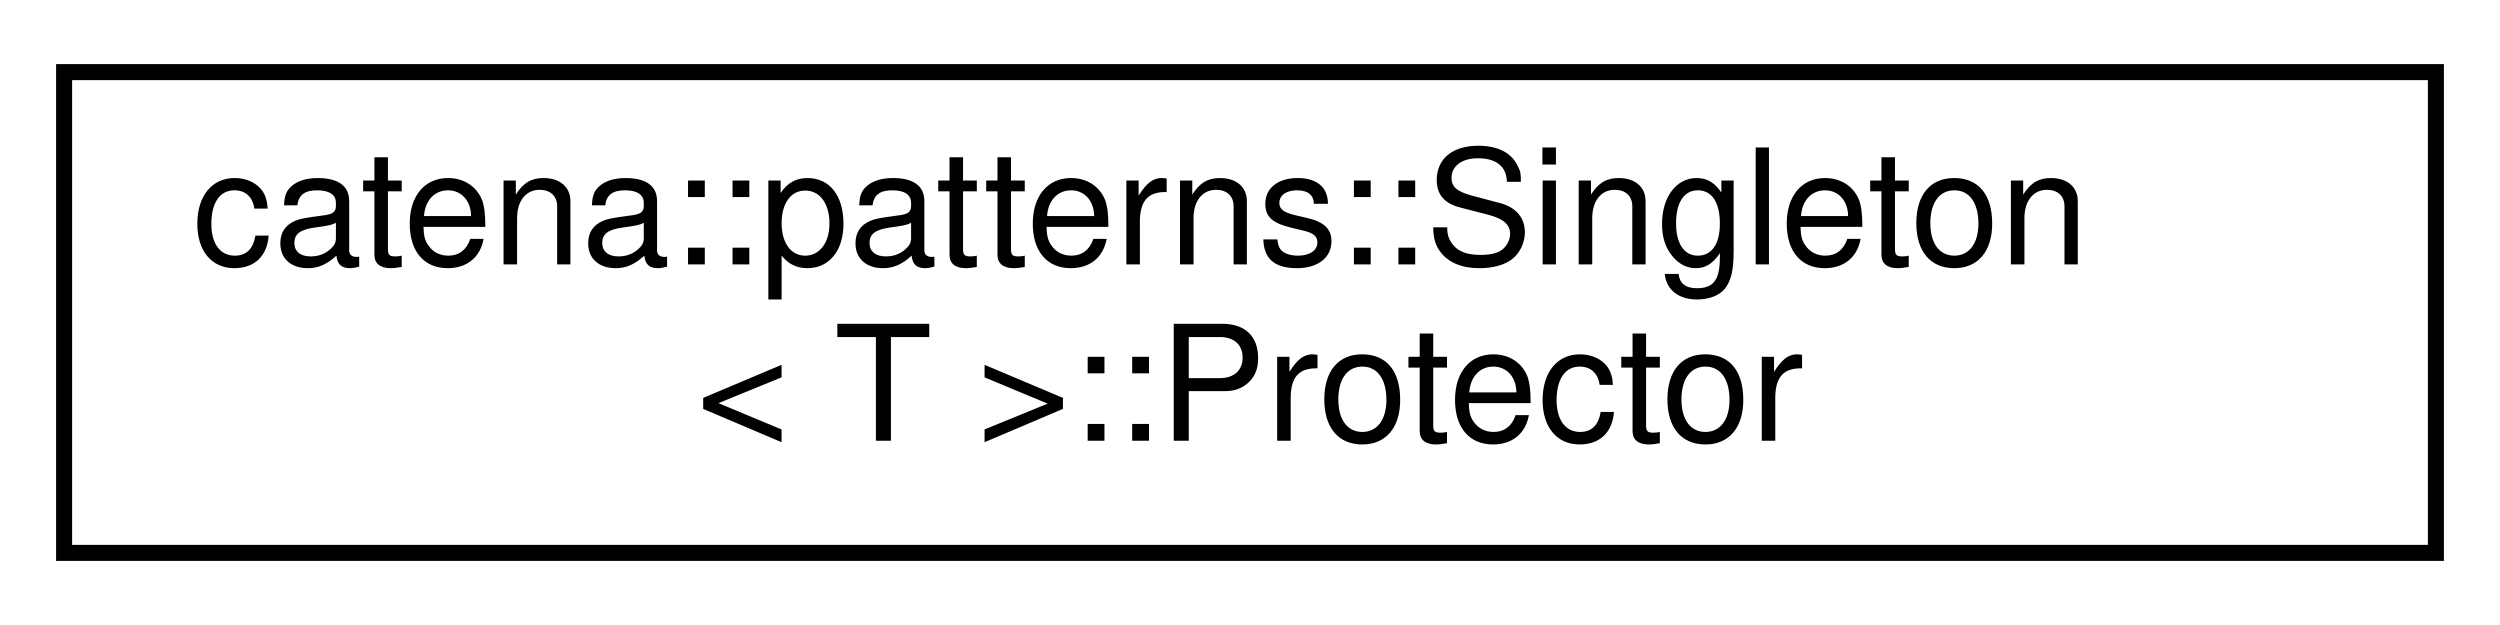
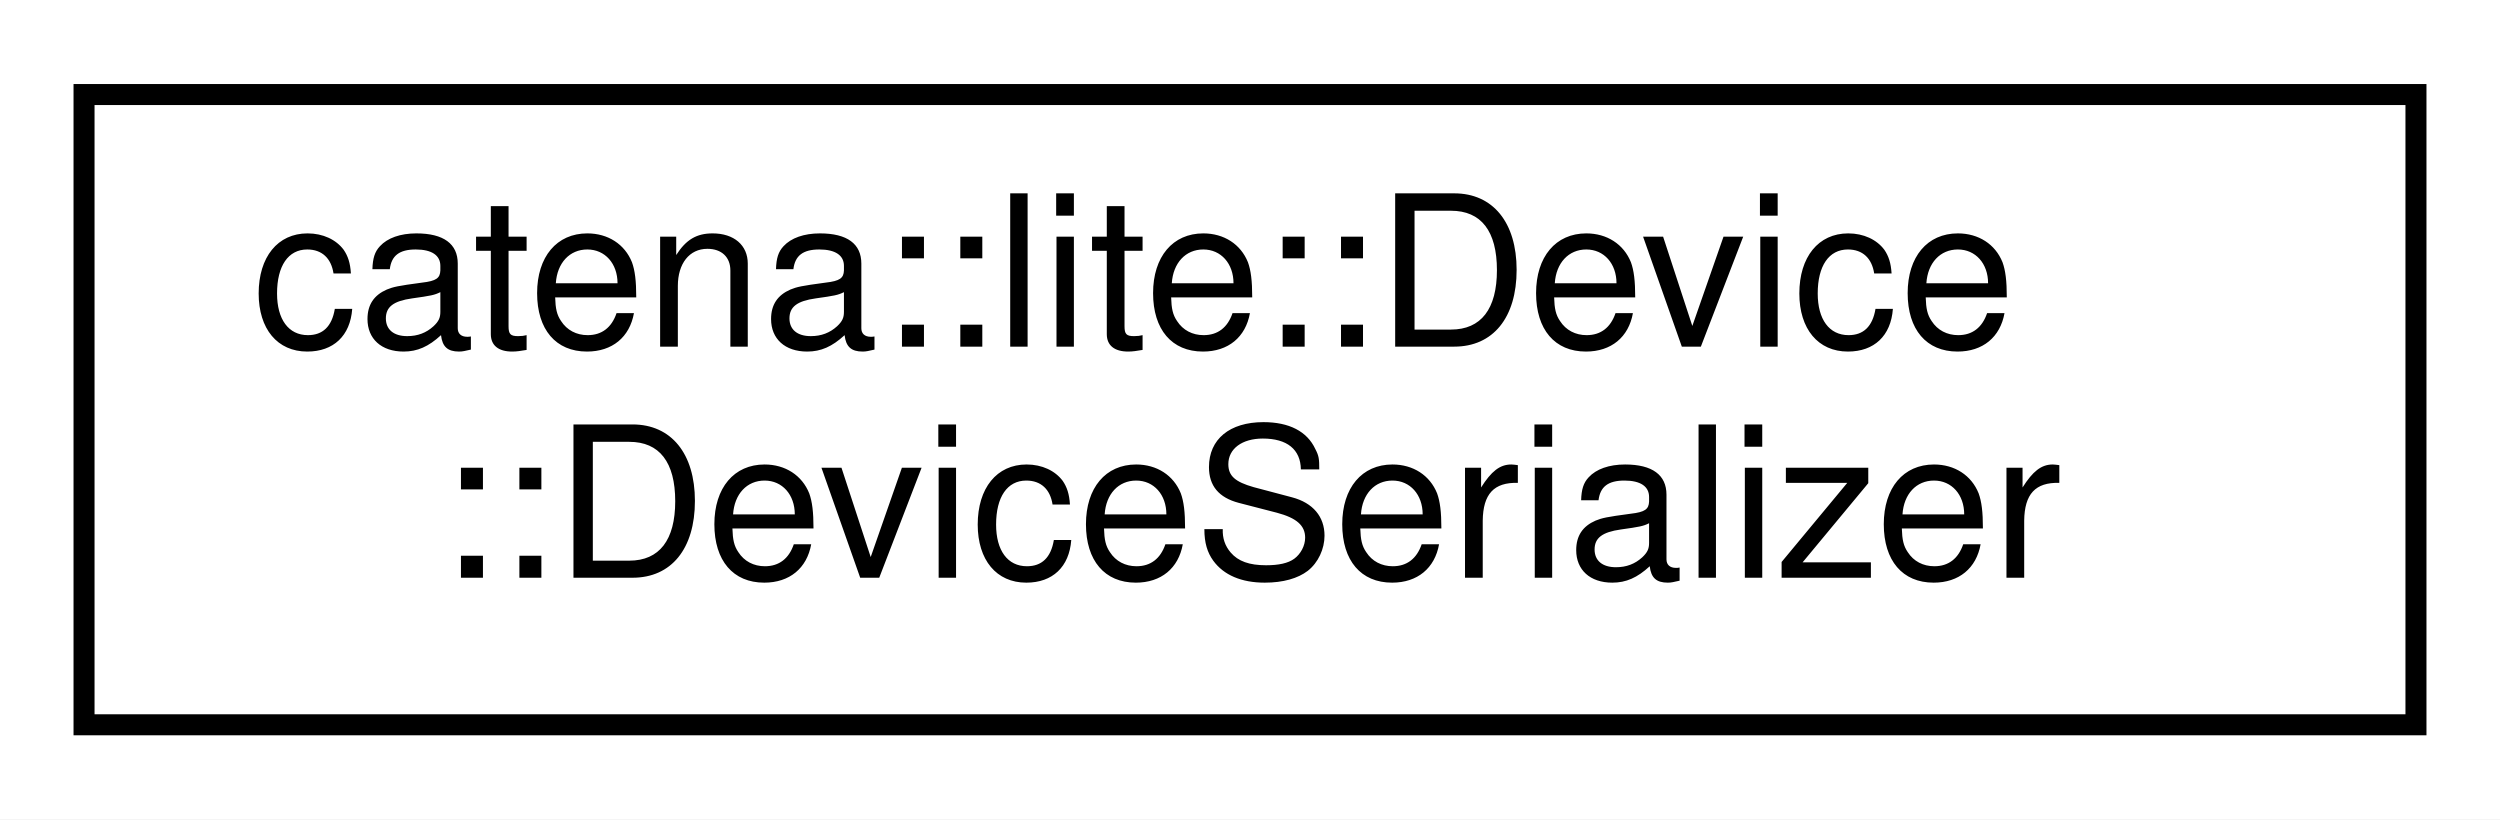
- <svg xmlns="http://www.w3.org/2000/svg" xmlns:xlink="http://www.w3.org/1999/xlink" width="156pt" height="39pt" viewBox="0.00 0.00 156.00 39.00">
+ <svg xmlns="http://www.w3.org/2000/svg" xmlns:xlink="http://www.w3.org/1999/xlink" width="119pt" height="39pt" viewBox="0.00 0.00 119.00 39.00">
  <g id="graph0" class="graph" transform="scale(1 1) rotate(0) translate(4 35)">
-     <polygon fill="white" stroke="transparent" points="-4,4 -4,-35 152,-35 152,4 -4,4" />
+     <polygon fill="white" stroke="transparent" points="-4,4 -4,-35 115,-35 115,4 -4,4" />
    <g id="node1" class="node">
      <g id="a_node1">
-         <a xlink:href="structcatena_1_1patterns_1_1Singleton_1_1Protector.html" target="_top" xlink:title=" ">
-           <polygon fill="white" stroke="black" points="0,-0.5 0,-30.5 148,-30.5 148,-0.5 0,-0.5" />
-           <text text-anchor="start" x="8" y="-18.5" font-family="Helvetica,sans-Serif" font-size="10.00">catena::patterns::Singleton</text>
-           <text text-anchor="middle" x="74" y="-7.5" font-family="Helvetica,sans-Serif" font-size="10.00">&lt; T &gt;::Protector</text>
+         <a xlink:href="classcatena_1_1lite_1_1Device_1_1DeviceSerializer.html" target="_top" xlink:title="DeviceSerializer is a coroutine that serializes the device into a stream of DeviceComponents This str...">
+           <polygon fill="white" stroke="black" points="0,-0.5 0,-30.5 111,-30.5 111,-0.5 0,-0.5" />
+           <text text-anchor="start" x="8" y="-18.5" font-family="Helvetica,sans-Serif" font-size="10.00">catena::lite::Device</text>
+           <text text-anchor="middle" x="55.5" y="-7.5" font-family="Helvetica,sans-Serif" font-size="10.00">::DeviceSerializer</text>
        </a>
      </g>
    </g>
  </g>
</svg>
